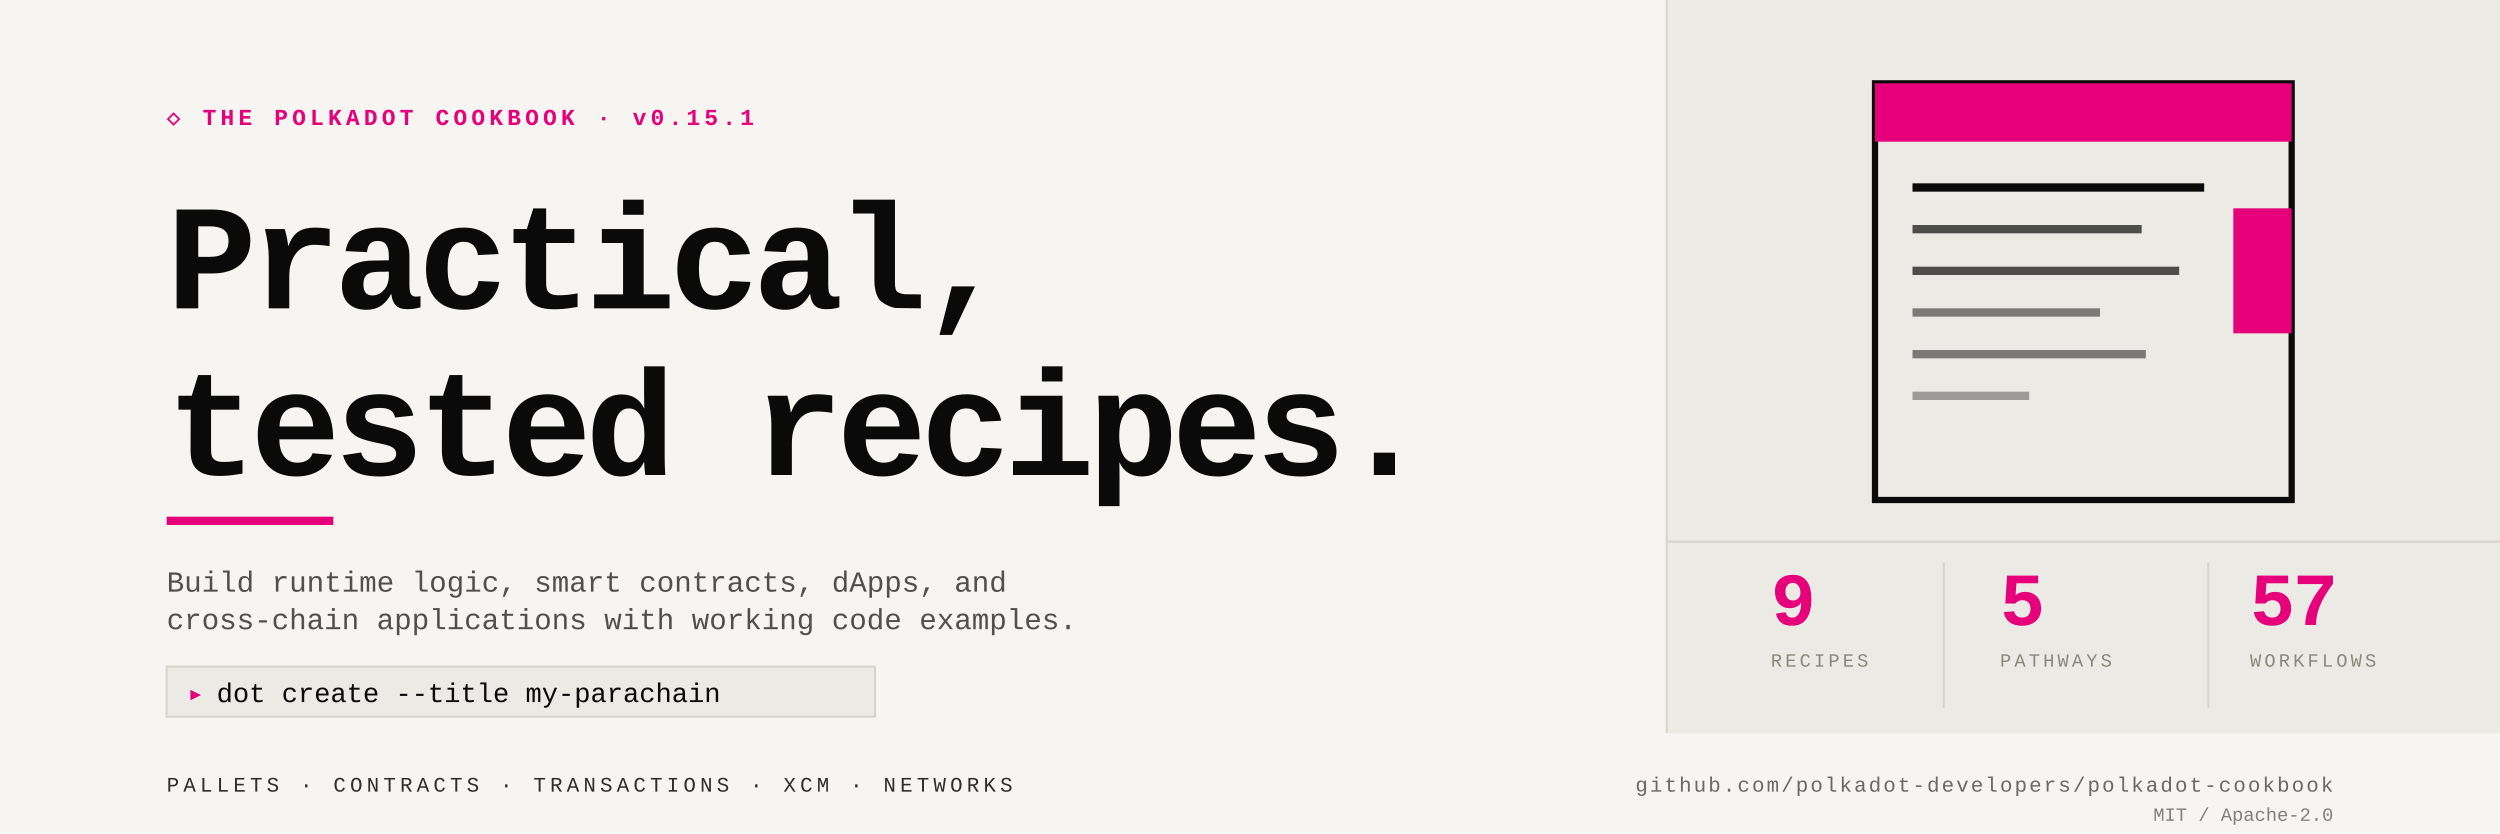
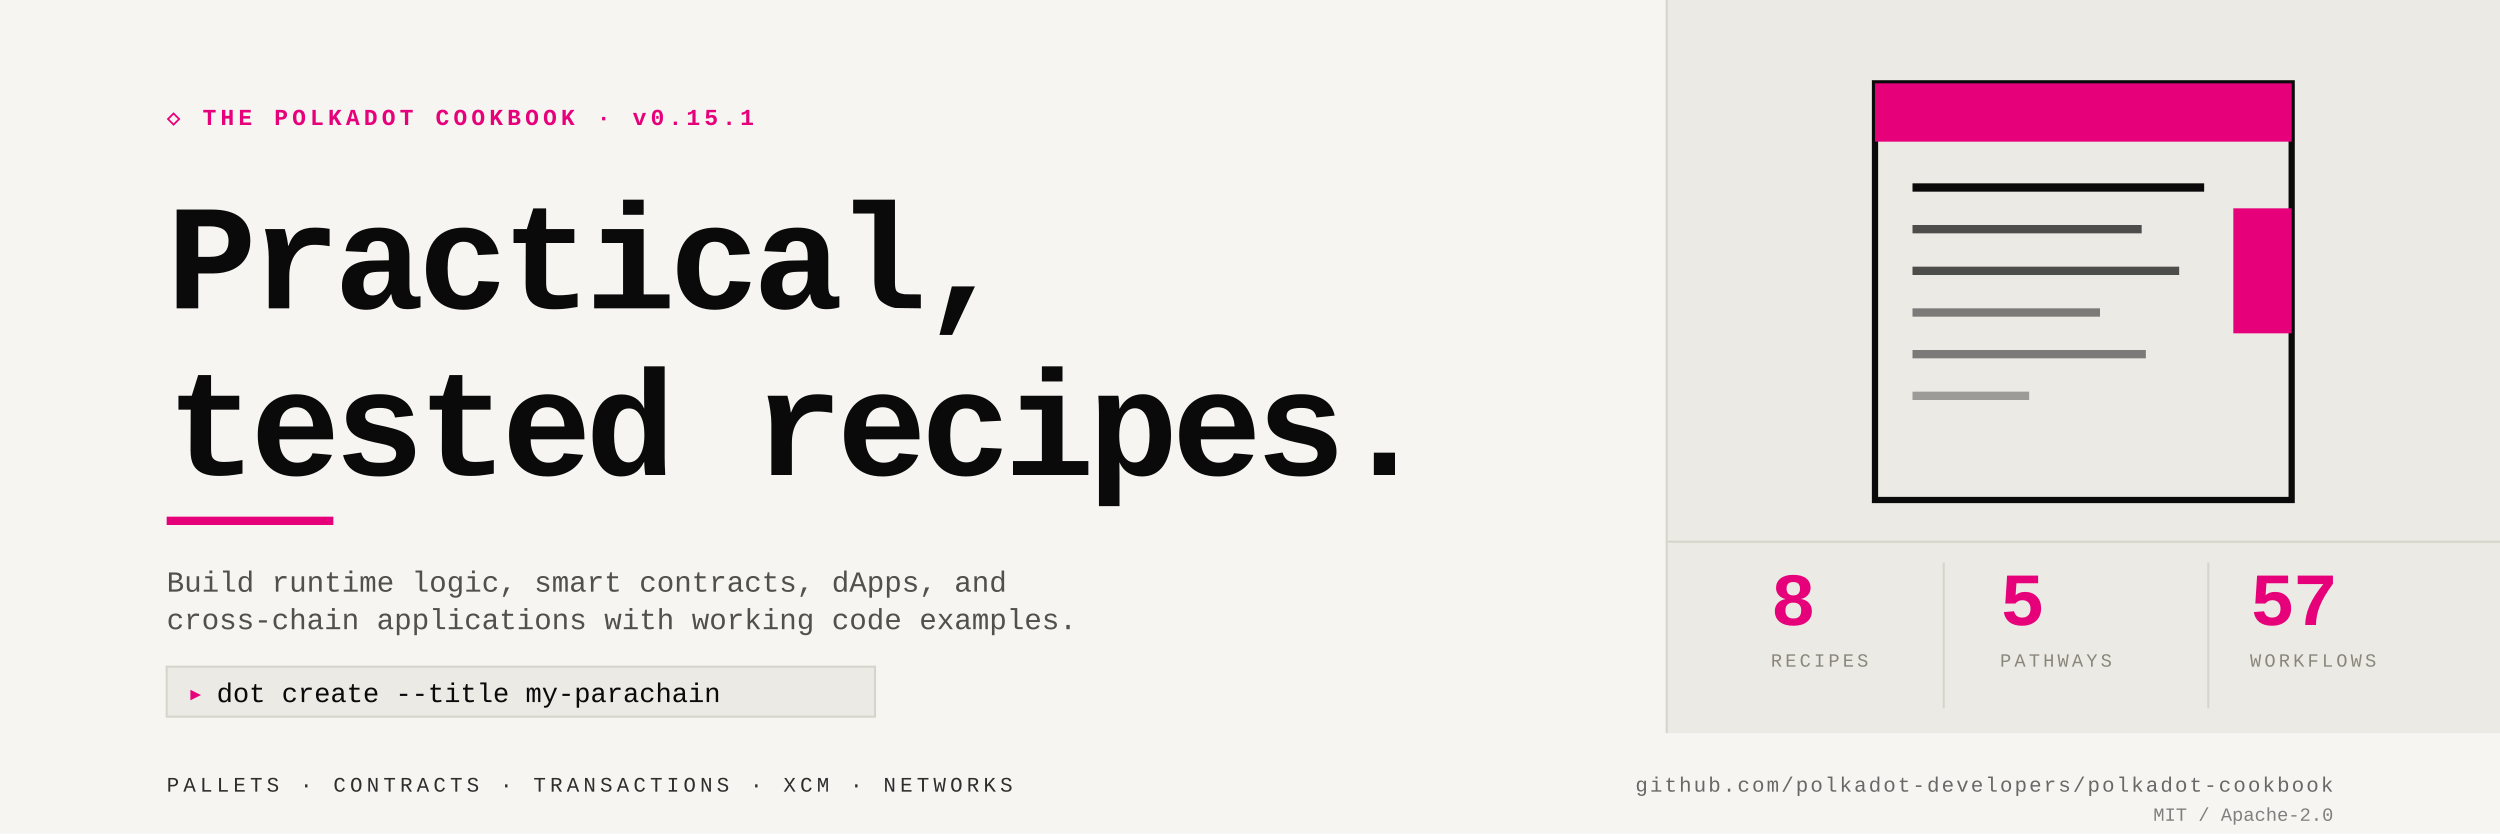
<svg xmlns="http://www.w3.org/2000/svg" viewBox="0 0 1200 400" shape-rendering="geometricPrecision" role="img" aria-label="Polkadot Cookbook — Practical, tested recipes for building on Polkadot.">
  <rect width="1200" height="400" fill="#F6F5F2" />
  <text x="80" y="60" font-family="'JetBrains Mono', ui-monospace, Menlo, Consolas, 'Courier New', monospace" font-size="11" font-weight="600" fill="#E6007A" letter-spacing="2">◇ THE POLKADOT COOKBOOK · v0.15.1</text>
  <text x="80" y="148" font-family="'JetBrains Mono', ui-monospace, Menlo, Consolas, 'Courier New', monospace" font-size="72" font-weight="700" fill="#0A0A0B" letter-spacing="-3">Practical,</text>
  <text x="80" y="228" font-family="'JetBrains Mono', ui-monospace, Menlo, Consolas, 'Courier New', monospace" font-size="72" font-weight="700" fill="#0A0A0B" letter-spacing="-3">tested recipes.</text>
  <rect x="80" y="248" width="80" height="4" fill="#E6007A" />
  <text x="80" y="284" font-family="'JetBrains Mono', ui-monospace, Menlo, Consolas, 'Courier New', monospace" font-size="14" fill="#51504B">Build runtime logic, smart contracts, dApps, and</text>
  <text x="80" y="302" font-family="'JetBrains Mono', ui-monospace, Menlo, Consolas, 'Courier New', monospace" font-size="14" fill="#51504B">cross-chain applications with working code examples.</text>
  <rect x="80" y="320" width="340" height="24" fill="#ECEAE4" stroke="#D7D4CC" stroke-width="1" />
  <text x="90" y="337" font-family="'JetBrains Mono', ui-monospace, Menlo, Consolas, 'Courier New', monospace" font-size="13" fill="#E6007A" font-weight="700">▸</text>
  <text x="104" y="337" font-family="'JetBrains Mono', ui-monospace, Menlo, Consolas, 'Courier New', monospace" font-size="13" fill="#0A0A0B">dot create --title my-parachain</text>
  <rect x="800" y="0" width="400" height="352" fill="#ECEAE4" />
  <line x1="800" y1="0" x2="800" y2="352" stroke="#D7D4CC" stroke-width="1" />
  <g transform="translate(900, 40)">
    <rect x="0" y="0" width="200" height="200" fill="none" stroke="#0A0A0B" stroke-width="3" />
    <rect x="0" y="0" width="200" height="28" fill="#E6007A" />
    <rect x="172" y="60" width="28" height="60" fill="#E6007A" />
    <rect x="18" y="48" width="140" height="4" fill="#0A0A0B" />
    <rect x="18" y="68" width="110" height="4" fill="#0A0A0B" opacity=".7" />
    <rect x="18" y="88" width="128" height="4" fill="#0A0A0B" opacity=".7" />
    <rect x="18" y="108" width="90" height="4" fill="#0A0A0B" opacity=".5" />
    <rect x="18" y="128" width="112" height="4" fill="#0A0A0B" opacity=".5" />
    <rect x="18" y="148" width="56" height="4" fill="#0A0A0B" opacity=".35" />
  </g>
  <line x1="800" y1="260" x2="1200" y2="260" stroke="#D7D4CC" stroke-width="1" />
-   <text x="850" y="300" font-family="'JetBrains Mono', ui-monospace, Menlo, Consolas, 'Courier New', monospace" font-size="36" font-weight="700" fill="#E6007A" letter-spacing="-1">9</text>
+   <text x="850" y="300" font-family="'JetBrains Mono', ui-monospace, Menlo, Consolas, 'Courier New', monospace" font-size="36" font-weight="700" fill="#E6007A" letter-spacing="-1">8</text>
  <text x="850" y="320" font-family="'JetBrains Mono', ui-monospace, Menlo, Consolas, 'Courier New', monospace" font-size="9" fill="#8A867B" letter-spacing="1.5">RECIPES</text>
  <line x1="933" y1="270" x2="933" y2="340" stroke="#D7D4CC" stroke-width="1" />
  <text x="960" y="300" font-family="'JetBrains Mono', ui-monospace, Menlo, Consolas, 'Courier New', monospace" font-size="36" font-weight="700" fill="#E6007A" letter-spacing="-1">5</text>
  <text x="960" y="320" font-family="'JetBrains Mono', ui-monospace, Menlo, Consolas, 'Courier New', monospace" font-size="9" fill="#8A867B" letter-spacing="1.5">PATHWAYS</text>
  <line x1="1060" y1="270" x2="1060" y2="340" stroke="#D7D4CC" stroke-width="1" />
  <text x="1080" y="300" font-family="'JetBrains Mono', ui-monospace, Menlo, Consolas, 'Courier New', monospace" font-size="36" font-weight="700" fill="#E6007A" letter-spacing="-1">57</text>
  <text x="1080" y="320" font-family="'JetBrains Mono', ui-monospace, Menlo, Consolas, 'Courier New', monospace" font-size="9" fill="#8A867B" letter-spacing="1.5">WORKFLOWS</text>
  <rect x="0" y="352" width="1200" height="48" fill="#F6F5F2" />
  <text x="80" y="380" font-family="'JetBrains Mono', ui-monospace, Menlo, Consolas, 'Courier New', monospace" font-size="10" fill="#0A0A0B" letter-spacing="2" opacity=".85">PALLETS · CONTRACTS · TRANSACTIONS · XCM · NETWORKS</text>
  <text x="1120" y="380" font-family="'JetBrains Mono', ui-monospace, Menlo, Consolas, 'Courier New', monospace" font-size="10" fill="#0A0A0B" text-anchor="end" opacity=".6" letter-spacing="1">github.com/polkadot-developers/polkadot-cookbook</text>
  <text x="1120" y="394" font-family="'JetBrains Mono', ui-monospace, Menlo, Consolas, 'Courier New', monospace" font-size="9" fill="#0A0A0B" text-anchor="end" opacity=".5">MIT / Apache-2.0</text>
</svg>
